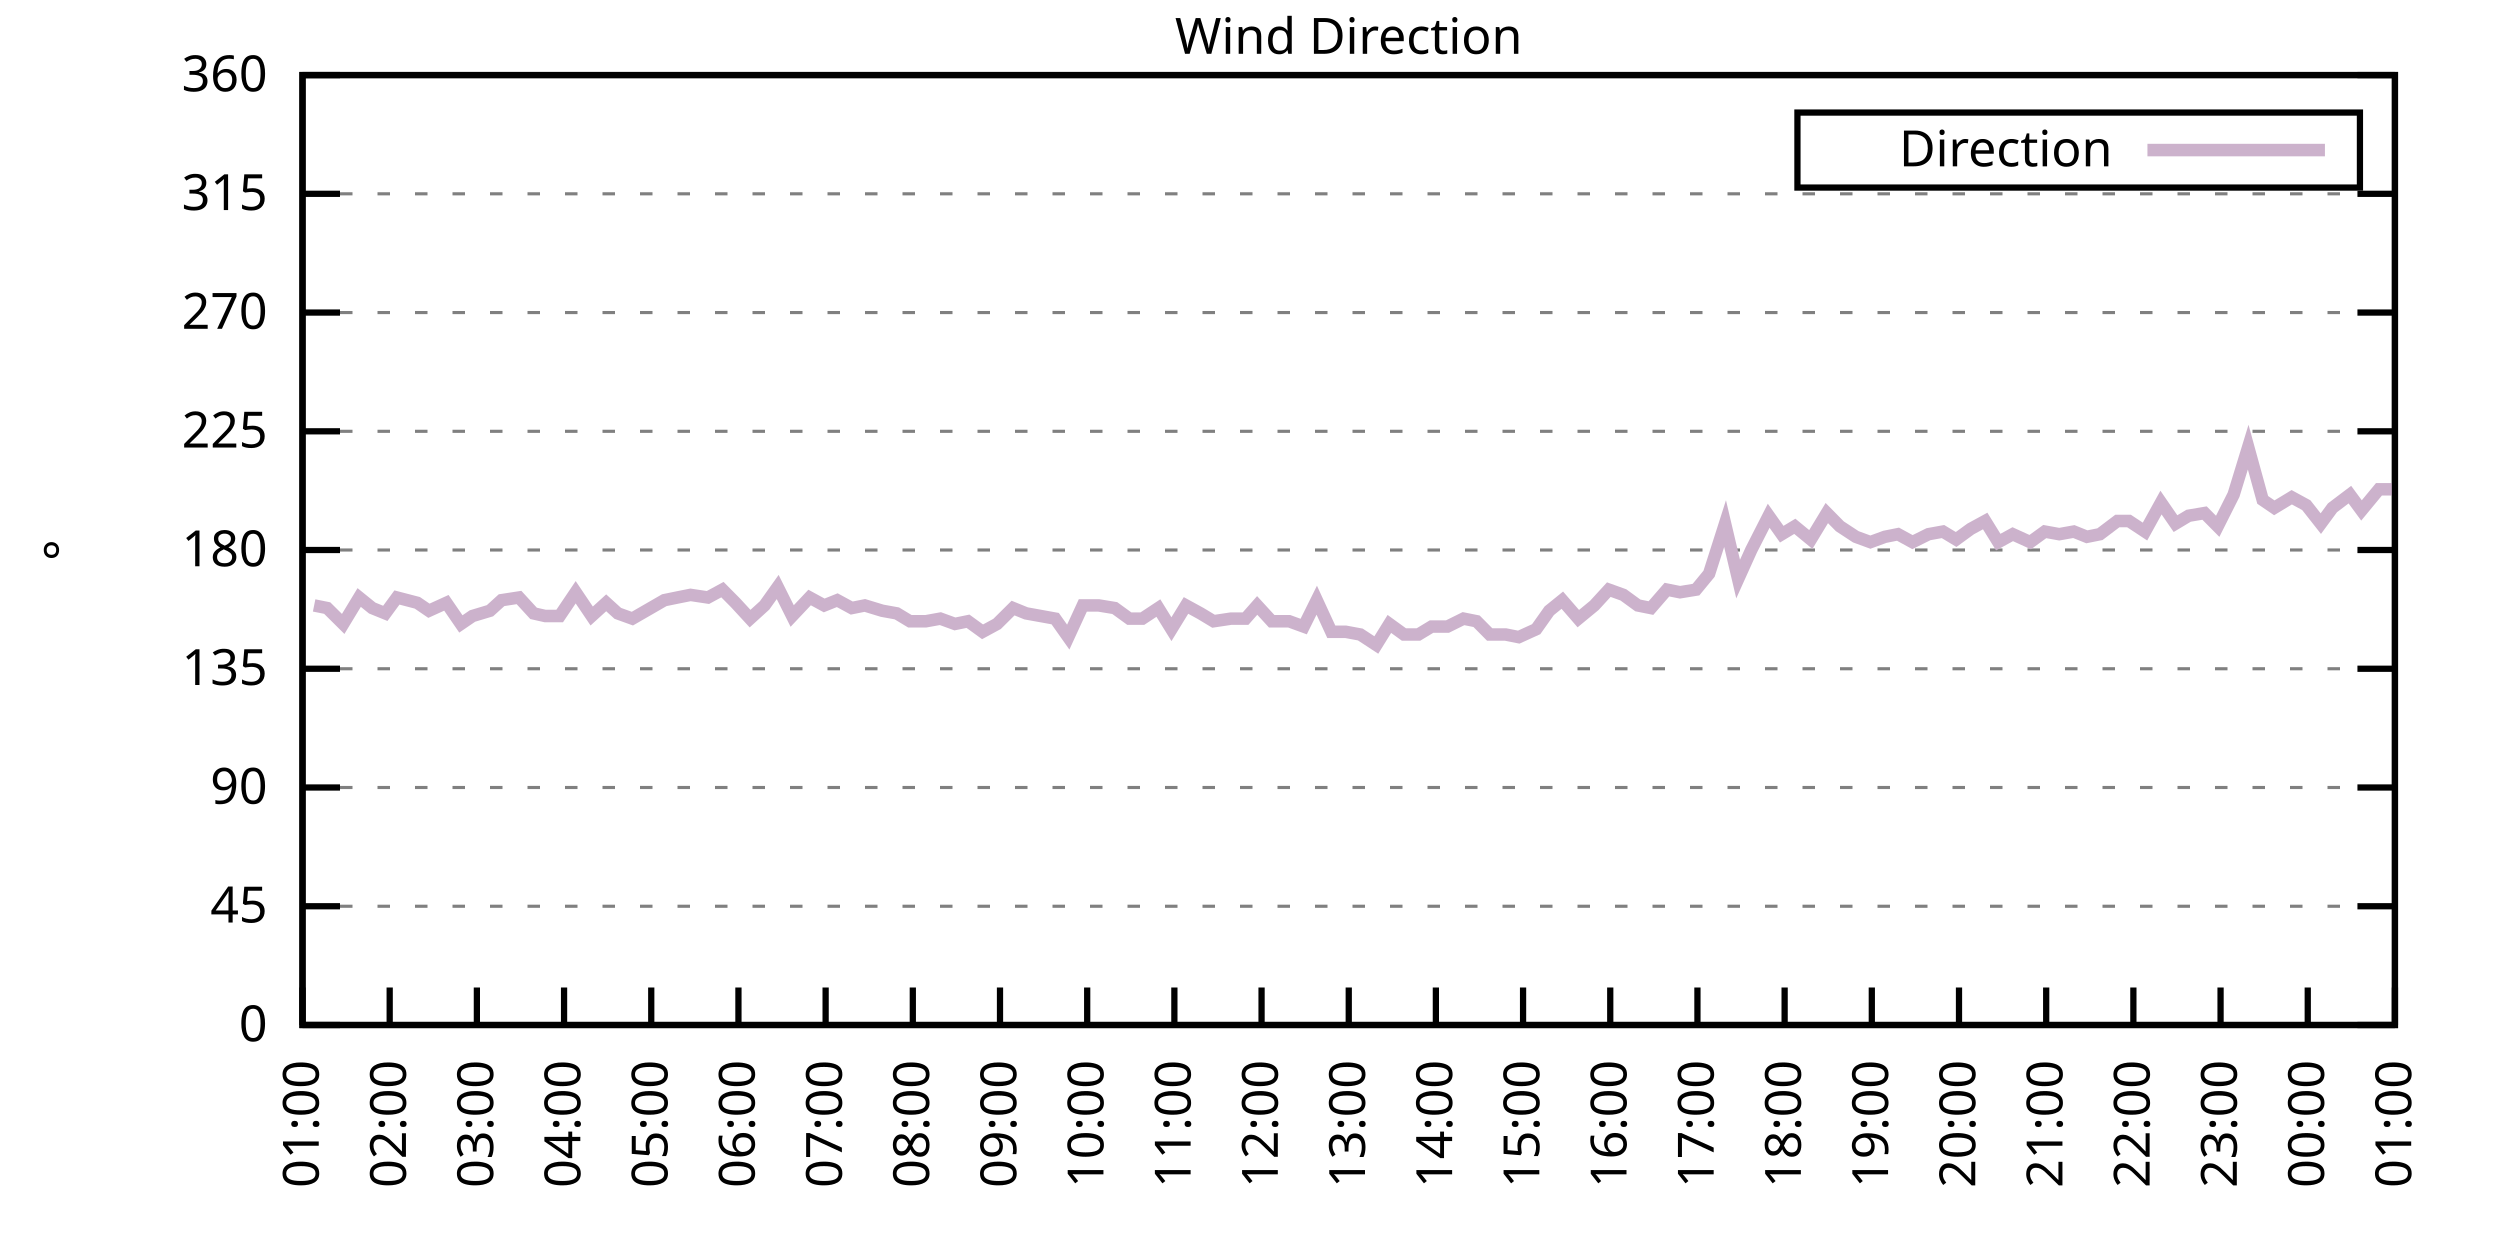
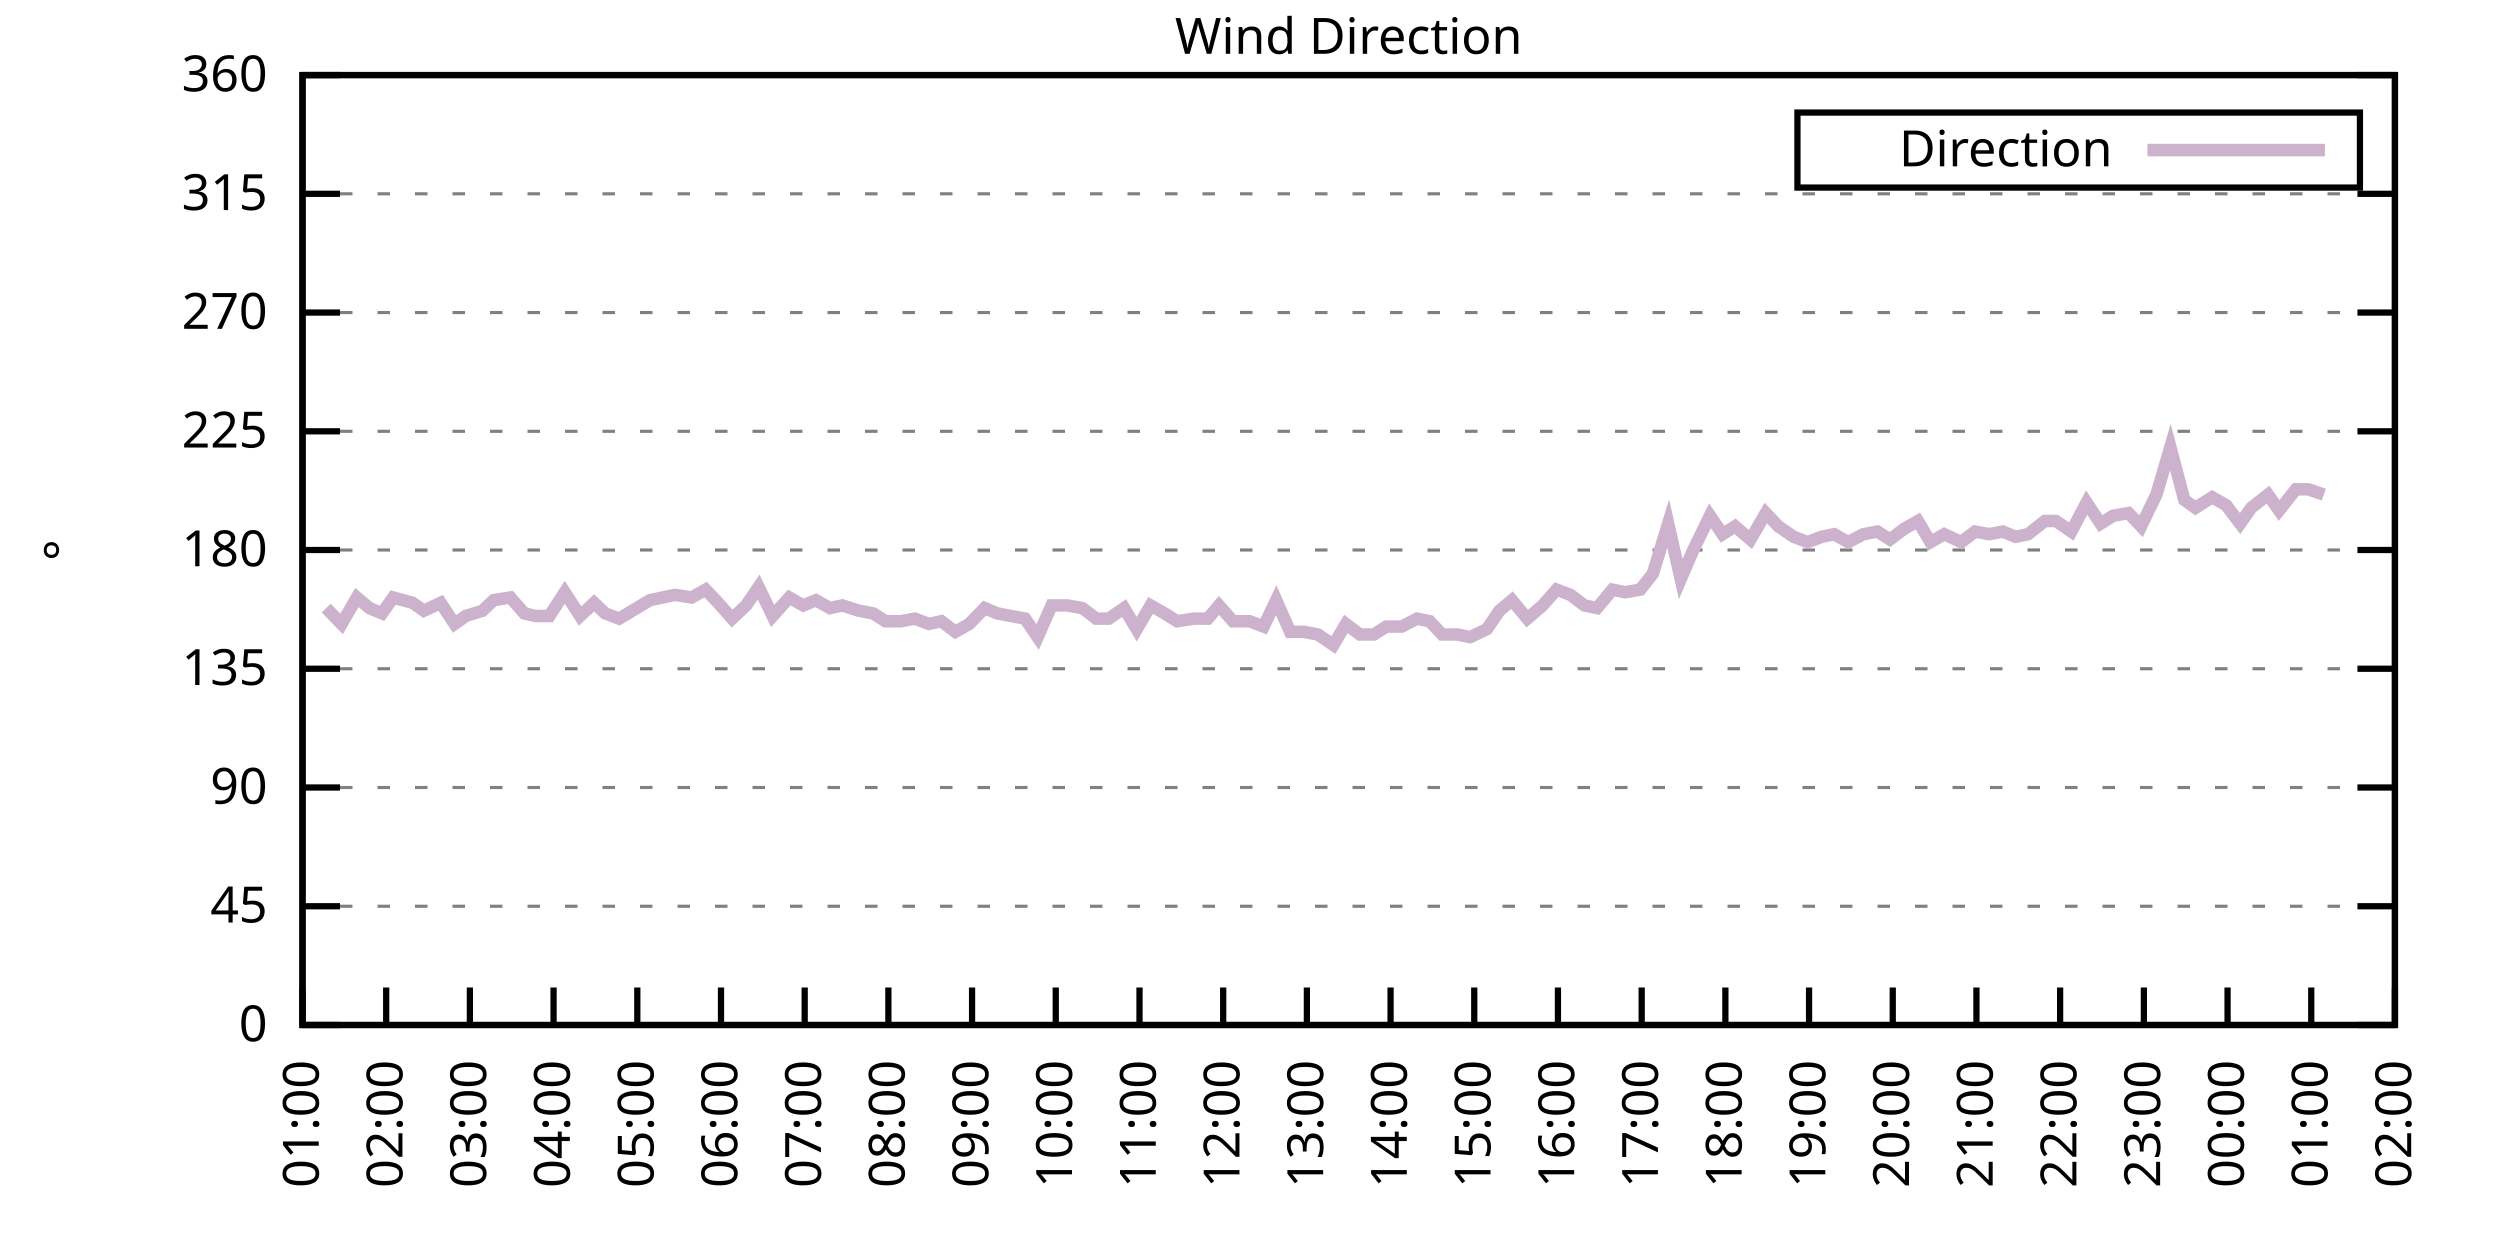
<svg xmlns="http://www.w3.org/2000/svg" xmlns:xlink="http://www.w3.org/1999/xlink" width="400" height="200" viewBox="0 0 400 200">
  <g id="gnuplot_canvas">
    <rect x="0" y="0" width="400" height="200" fill="none" />
    <defs>
      <circle id="gpDot" r="0.5" stroke-width="0.5" stroke="currentColor" />
      <path id="gpPt0" stroke-width="0.333" stroke="currentColor" d="M-1,0 h2 M0,-1 v2" />
      <path id="gpPt1" stroke-width="0.333" stroke="currentColor" d="M-1,-1 L1,1 M1,-1 L-1,1" />
      <path id="gpPt2" stroke-width="0.333" stroke="currentColor" d="M-1,0 L1,0 M0,-1 L0,1 M-1,-1 L1,1 M-1,1 L1,-1" />
      <rect id="gpPt3" stroke-width="0.333" stroke="currentColor" x="-1" y="-1" width="2" height="2" />
      <rect id="gpPt4" stroke-width="0.333" stroke="currentColor" fill="currentColor" x="-1" y="-1" width="2" height="2" />
      <circle id="gpPt5" stroke-width="0.333" stroke="currentColor" cx="0" cy="0" r="1" />
      <use xlink:href="#gpPt5" id="gpPt6" fill="currentColor" stroke="none" />
      <path id="gpPt7" stroke-width="0.333" stroke="currentColor" d="M0,-1.33 L-1.33,0.67 L1.33,0.67 z" />
      <use xlink:href="#gpPt7" id="gpPt8" fill="currentColor" stroke="none" />
      <use xlink:href="#gpPt7" id="gpPt9" stroke="currentColor" transform="rotate(180)" />
      <use xlink:href="#gpPt9" id="gpPt10" fill="currentColor" stroke="none" />
      <use xlink:href="#gpPt3" id="gpPt11" stroke="currentColor" transform="rotate(45)" />
      <use xlink:href="#gpPt11" id="gpPt12" fill="currentColor" stroke="none" />
      <path id="gpPt13" stroke-width="0.333" stroke="currentColor" d="M0,1.330 L1.265,0.411 L0.782,-1.067 L-0.782,-1.076 L-1.265,0.411 z" />
      <use xlink:href="#gpPt13" id="gpPt14" fill="currentColor" stroke="none" />
      <filter id="textbox" filterUnits="objectBoundingBox" x="0" y="0" height="1" width="1">
        <feFlood flood-color="white" flood-opacity="1" result="bgnd" />
        <feComposite in="SourceGraphic" in2="bgnd" operator="atop" />
      </filter>
      <filter id="greybox" filterUnits="objectBoundingBox" x="0" y="0" height="1" width="1">
        <feFlood flood-color="lightgrey" flood-opacity="1" result="grey" />
        <feComposite in="SourceGraphic" in2="grey" operator="atop" />
      </filter>
    </defs>
    <g fill="none" color="white" stroke="currentColor" stroke-width="1.00" stroke-linecap="butt" stroke-linejoin="miter">
</g>
    <g fill="none" color="black" stroke="currentColor" stroke-width="1.00" stroke-linecap="butt" stroke-linejoin="miter">
      <g stroke="none" shape-rendering="crispEdges">
        <polygon fill="rgb(255, 255, 255)" points="48.40,164.00 383.18,164.00 383.18,12.02 48.40,12.02 " />
      </g>
    </g>
    <g fill="none" color="black" stroke="currentColor" stroke-width="1.00" stroke-linecap="butt" stroke-linejoin="miter">
</g>
    <g fill="none" color="black" stroke="black" stroke-width="0.50" stroke-linecap="butt" stroke-linejoin="miter">
</g>
    <g fill="none" color="gray" stroke="currentColor" stroke-width="0.50" stroke-linecap="butt" stroke-linejoin="miter">
      <path stroke="gray" stroke-dasharray="2,4" class="gridline" d="M48.40,164.00 L383.19,164.00  " />
    </g>
    <g fill="none" color="gray" stroke="gray" stroke-width="1.00" stroke-linecap="butt" stroke-linejoin="miter">
</g>
    <g fill="none" color="black" stroke="currentColor" stroke-width="1.00" stroke-linecap="butt" stroke-linejoin="miter">
      <path stroke="black" d="M48.40,164.00 L54.40,164.00 M383.19,164.00 L377.19,164.00  " />
      <g transform="translate(42.80,166.60)" stroke="none" fill="black" font-family="Sans" font-size="8.00" text-anchor="end">
        <text>
          <tspan font-family="Sans"> 0</tspan>
        </text>
      </g>
    </g>
    <g fill="none" color="black" stroke="currentColor" stroke-width="1.00" stroke-linecap="butt" stroke-linejoin="miter">
</g>
    <g fill="none" color="black" stroke="black" stroke-width="0.50" stroke-linecap="butt" stroke-linejoin="miter">
</g>
    <g fill="none" color="gray" stroke="currentColor" stroke-width="0.50" stroke-linecap="butt" stroke-linejoin="miter">
      <path stroke="gray" stroke-dasharray="2,4" class="gridline" d="M48.40,145.00 L383.19,145.00  " />
    </g>
    <g fill="none" color="gray" stroke="gray" stroke-width="1.00" stroke-linecap="butt" stroke-linejoin="miter">
</g>
    <g fill="none" color="black" stroke="currentColor" stroke-width="1.00" stroke-linecap="butt" stroke-linejoin="miter">
      <path stroke="black" d="M48.40,145.00 L54.40,145.00 M383.19,145.00 L377.19,145.00  " />
      <g transform="translate(42.80,147.60)" stroke="none" fill="black" font-family="Sans" font-size="8.00" text-anchor="end">
        <text>
          <tspan font-family="Sans"> 45</tspan>
        </text>
      </g>
    </g>
    <g fill="none" color="black" stroke="currentColor" stroke-width="1.00" stroke-linecap="butt" stroke-linejoin="miter">
</g>
    <g fill="none" color="black" stroke="black" stroke-width="0.50" stroke-linecap="butt" stroke-linejoin="miter">
</g>
    <g fill="none" color="gray" stroke="currentColor" stroke-width="0.50" stroke-linecap="butt" stroke-linejoin="miter">
      <path stroke="gray" stroke-dasharray="2,4" class="gridline" d="M48.40,126.00 L383.19,126.00  " />
    </g>
    <g fill="none" color="gray" stroke="gray" stroke-width="1.00" stroke-linecap="butt" stroke-linejoin="miter">
</g>
    <g fill="none" color="black" stroke="currentColor" stroke-width="1.00" stroke-linecap="butt" stroke-linejoin="miter">
      <path stroke="black" d="M48.40,126.00 L54.40,126.00 M383.19,126.00 L377.19,126.00  " />
      <g transform="translate(42.80,128.60)" stroke="none" fill="black" font-family="Sans" font-size="8.00" text-anchor="end">
        <text>
          <tspan font-family="Sans"> 90</tspan>
        </text>
      </g>
    </g>
    <g fill="none" color="black" stroke="currentColor" stroke-width="1.00" stroke-linecap="butt" stroke-linejoin="miter">
</g>
    <g fill="none" color="black" stroke="black" stroke-width="0.50" stroke-linecap="butt" stroke-linejoin="miter">
</g>
    <g fill="none" color="gray" stroke="currentColor" stroke-width="0.50" stroke-linecap="butt" stroke-linejoin="miter">
      <path stroke="gray" stroke-dasharray="2,4" class="gridline" d="M48.40,107.00 L383.19,107.00  " />
    </g>
    <g fill="none" color="gray" stroke="gray" stroke-width="1.00" stroke-linecap="butt" stroke-linejoin="miter">
</g>
    <g fill="none" color="black" stroke="currentColor" stroke-width="1.00" stroke-linecap="butt" stroke-linejoin="miter">
      <path stroke="black" d="M48.40,107.00 L54.40,107.00 M383.19,107.00 L377.19,107.00  " />
      <g transform="translate(42.80,109.60)" stroke="none" fill="black" font-family="Sans" font-size="8.00" text-anchor="end">
        <text>
          <tspan font-family="Sans"> 135</tspan>
        </text>
      </g>
    </g>
    <g fill="none" color="black" stroke="currentColor" stroke-width="1.00" stroke-linecap="butt" stroke-linejoin="miter">
</g>
    <g fill="none" color="black" stroke="black" stroke-width="0.50" stroke-linecap="butt" stroke-linejoin="miter">
</g>
    <g fill="none" color="gray" stroke="currentColor" stroke-width="0.50" stroke-linecap="butt" stroke-linejoin="miter">
      <path stroke="gray" stroke-dasharray="2,4" class="gridline" d="M48.40,88.00 L383.19,88.00  " />
    </g>
    <g fill="none" color="gray" stroke="gray" stroke-width="1.00" stroke-linecap="butt" stroke-linejoin="miter">
</g>
    <g fill="none" color="black" stroke="currentColor" stroke-width="1.00" stroke-linecap="butt" stroke-linejoin="miter">
      <path stroke="black" d="M48.40,88.00 L54.40,88.00 M383.19,88.00 L377.19,88.00  " />
      <g transform="translate(42.80,90.60)" stroke="none" fill="black" font-family="Sans" font-size="8.00" text-anchor="end">
        <text>
          <tspan font-family="Sans"> 180</tspan>
        </text>
      </g>
    </g>
    <g fill="none" color="black" stroke="currentColor" stroke-width="1.00" stroke-linecap="butt" stroke-linejoin="miter">
</g>
    <g fill="none" color="black" stroke="black" stroke-width="0.50" stroke-linecap="butt" stroke-linejoin="miter">
</g>
    <g fill="none" color="gray" stroke="currentColor" stroke-width="0.50" stroke-linecap="butt" stroke-linejoin="miter">
      <path stroke="gray" stroke-dasharray="2,4" class="gridline" d="M48.40,69.01 L383.19,69.01  " />
    </g>
    <g fill="none" color="gray" stroke="gray" stroke-width="1.00" stroke-linecap="butt" stroke-linejoin="miter">
</g>
    <g fill="none" color="black" stroke="currentColor" stroke-width="1.00" stroke-linecap="butt" stroke-linejoin="miter">
      <path stroke="black" d="M48.40,69.01 L54.40,69.01 M383.19,69.01 L377.19,69.01  " />
      <g transform="translate(42.80,71.61)" stroke="none" fill="black" font-family="Sans" font-size="8.00" text-anchor="end">
        <text>
          <tspan font-family="Sans"> 225</tspan>
        </text>
      </g>
    </g>
    <g fill="none" color="black" stroke="currentColor" stroke-width="1.00" stroke-linecap="butt" stroke-linejoin="miter">
</g>
    <g fill="none" color="black" stroke="black" stroke-width="0.50" stroke-linecap="butt" stroke-linejoin="miter">
</g>
    <g fill="none" color="gray" stroke="currentColor" stroke-width="0.50" stroke-linecap="butt" stroke-linejoin="miter">
      <path stroke="gray" stroke-dasharray="2,4" class="gridline" d="M48.40,50.01 L383.19,50.01  " />
    </g>
    <g fill="none" color="gray" stroke="gray" stroke-width="1.00" stroke-linecap="butt" stroke-linejoin="miter">
</g>
    <g fill="none" color="black" stroke="currentColor" stroke-width="1.00" stroke-linecap="butt" stroke-linejoin="miter">
      <path stroke="black" d="M48.40,50.01 L54.40,50.01 M383.19,50.01 L377.19,50.01  " />
      <g transform="translate(42.80,52.61)" stroke="none" fill="black" font-family="Sans" font-size="8.00" text-anchor="end">
        <text>
          <tspan font-family="Sans"> 270</tspan>
        </text>
      </g>
    </g>
    <g fill="none" color="black" stroke="currentColor" stroke-width="1.00" stroke-linecap="butt" stroke-linejoin="miter">
</g>
    <g fill="none" color="black" stroke="black" stroke-width="0.50" stroke-linecap="butt" stroke-linejoin="miter">
</g>
    <g fill="none" color="gray" stroke="currentColor" stroke-width="0.50" stroke-linecap="butt" stroke-linejoin="miter">
      <path stroke="gray" stroke-dasharray="2,4" class="gridline" d="M48.40,31.01 L383.19,31.01  " />
    </g>
    <g fill="none" color="gray" stroke="gray" stroke-width="1.00" stroke-linecap="butt" stroke-linejoin="miter">
</g>
    <g fill="none" color="black" stroke="currentColor" stroke-width="1.00" stroke-linecap="butt" stroke-linejoin="miter">
      <path stroke="black" d="M48.40,31.01 L54.40,31.01 M383.19,31.01 L377.19,31.01  " />
      <g transform="translate(42.80,33.61)" stroke="none" fill="black" font-family="Sans" font-size="8.00" text-anchor="end">
        <text>
          <tspan font-family="Sans"> 315</tspan>
        </text>
      </g>
    </g>
    <g fill="none" color="black" stroke="currentColor" stroke-width="1.00" stroke-linecap="butt" stroke-linejoin="miter">
</g>
    <g fill="none" color="black" stroke="black" stroke-width="0.50" stroke-linecap="butt" stroke-linejoin="miter">
</g>
    <g fill="none" color="gray" stroke="currentColor" stroke-width="0.50" stroke-linecap="butt" stroke-linejoin="miter">
      <path stroke="gray" stroke-dasharray="2,4" class="gridline" d="M48.40,12.01 L383.19,12.01  " />
    </g>
    <g fill="none" color="gray" stroke="gray" stroke-width="1.00" stroke-linecap="butt" stroke-linejoin="miter">
</g>
    <g fill="none" color="black" stroke="currentColor" stroke-width="1.00" stroke-linecap="butt" stroke-linejoin="miter">
      <path stroke="black" d="M48.40,12.01 L54.40,12.01 M383.19,12.01 L377.19,12.01  " />
      <g transform="translate(42.80,14.61)" stroke="none" fill="black" font-family="Sans" font-size="8.00" text-anchor="end">
        <text>
          <tspan font-family="Sans"> 360</tspan>
        </text>
      </g>
    </g>
    <g fill="none" color="black" stroke="currentColor" stroke-width="1.00" stroke-linecap="butt" stroke-linejoin="miter">
      <path stroke="black" d="M48.40,164.00 L48.40,158.00  " />
      <g transform="translate(51.00,169.60) rotate(270.00)" stroke="none" fill="black" font-family="Sans" font-size="8.00" text-anchor="end">
        <text>
          <tspan font-family="Sans">01:00</tspan>
        </text>
      </g>
    </g>
    <g fill="none" color="black" stroke="currentColor" stroke-width="1.00" stroke-linecap="butt" stroke-linejoin="miter">
-       <path stroke="black" d="M62.35,164.00 L62.35,158.00  " />
-       <g transform="translate(64.95,169.60) rotate(270.00)" stroke="none" fill="black" font-family="Sans" font-size="8.00" text-anchor="end">
+       <path stroke="black" d="M61.79,164.00 L61.79,158.00  " />
+       <g transform="translate(64.39,169.60) rotate(270.00)" stroke="none" fill="black" font-family="Sans" font-size="8.00" text-anchor="end">
        <text>
          <tspan font-family="Sans">02:00</tspan>
        </text>
      </g>
    </g>
    <g fill="none" color="black" stroke="currentColor" stroke-width="1.00" stroke-linecap="butt" stroke-linejoin="miter">
-       <path stroke="black" d="M76.30,164.00 L76.30,158.00  " />
-       <g transform="translate(78.90,169.60) rotate(270.00)" stroke="none" fill="black" font-family="Sans" font-size="8.00" text-anchor="end">
+       <path stroke="black" d="M75.18,164.00 L75.18,158.00  " />
+       <g transform="translate(77.78,169.60) rotate(270.00)" stroke="none" fill="black" font-family="Sans" font-size="8.00" text-anchor="end">
        <text>
          <tspan font-family="Sans">03:00</tspan>
        </text>
      </g>
    </g>
    <g fill="none" color="black" stroke="currentColor" stroke-width="1.00" stroke-linecap="butt" stroke-linejoin="miter">
-       <path stroke="black" d="M90.25,164.00 L90.25,158.00  " />
-       <g transform="translate(92.85,169.60) rotate(270.00)" stroke="none" fill="black" font-family="Sans" font-size="8.00" text-anchor="end">
+       <path stroke="black" d="M88.57,164.00 L88.57,158.00  " />
+       <g transform="translate(91.17,169.60) rotate(270.00)" stroke="none" fill="black" font-family="Sans" font-size="8.00" text-anchor="end">
        <text>
          <tspan font-family="Sans">04:00</tspan>
        </text>
      </g>
    </g>
    <g fill="none" color="black" stroke="currentColor" stroke-width="1.00" stroke-linecap="butt" stroke-linejoin="miter">
-       <path stroke="black" d="M104.20,164.00 L104.20,158.00  " />
-       <g transform="translate(106.80,169.60) rotate(270.00)" stroke="none" fill="black" font-family="Sans" font-size="8.00" text-anchor="end">
+       <path stroke="black" d="M101.97,164.00 L101.97,158.00  " />
+       <g transform="translate(104.57,169.60) rotate(270.00)" stroke="none" fill="black" font-family="Sans" font-size="8.00" text-anchor="end">
        <text>
          <tspan font-family="Sans">05:00</tspan>
        </text>
      </g>
    </g>
    <g fill="none" color="black" stroke="currentColor" stroke-width="1.00" stroke-linecap="butt" stroke-linejoin="miter">
-       <path stroke="black" d="M118.15,164.00 L118.15,158.00  " />
-       <g transform="translate(120.75,169.60) rotate(270.00)" stroke="none" fill="black" font-family="Sans" font-size="8.00" text-anchor="end">
+       <path stroke="black" d="M115.36,164.00 L115.36,158.00  " />
+       <g transform="translate(117.96,169.60) rotate(270.00)" stroke="none" fill="black" font-family="Sans" font-size="8.00" text-anchor="end">
        <text>
          <tspan font-family="Sans">06:00</tspan>
        </text>
      </g>
    </g>
    <g fill="none" color="black" stroke="currentColor" stroke-width="1.00" stroke-linecap="butt" stroke-linejoin="miter">
-       <path stroke="black" d="M132.10,164.00 L132.10,158.00  " />
-       <g transform="translate(134.70,169.60) rotate(270.00)" stroke="none" fill="black" font-family="Sans" font-size="8.00" text-anchor="end">
+       <path stroke="black" d="M128.75,164.00 L128.75,158.00  " />
+       <g transform="translate(131.35,169.60) rotate(270.00)" stroke="none" fill="black" font-family="Sans" font-size="8.00" text-anchor="end">
        <text>
          <tspan font-family="Sans">07:00</tspan>
        </text>
      </g>
    </g>
    <g fill="none" color="black" stroke="currentColor" stroke-width="1.00" stroke-linecap="butt" stroke-linejoin="miter">
-       <path stroke="black" d="M146.05,164.00 L146.05,158.00  " />
-       <g transform="translate(148.65,169.60) rotate(270.00)" stroke="none" fill="black" font-family="Sans" font-size="8.00" text-anchor="end">
+       <path stroke="black" d="M142.14,164.00 L142.14,158.00  " />
+       <g transform="translate(144.74,169.60) rotate(270.00)" stroke="none" fill="black" font-family="Sans" font-size="8.00" text-anchor="end">
        <text>
          <tspan font-family="Sans">08:00</tspan>
        </text>
      </g>
    </g>
    <g fill="none" color="black" stroke="currentColor" stroke-width="1.00" stroke-linecap="butt" stroke-linejoin="miter">
-       <path stroke="black" d="M160.00,164.00 L160.00,158.00  " />
-       <g transform="translate(162.60,169.60) rotate(270.00)" stroke="none" fill="black" font-family="Sans" font-size="8.00" text-anchor="end">
+       <path stroke="black" d="M155.53,164.00 L155.53,158.00  " />
+       <g transform="translate(158.13,169.60) rotate(270.00)" stroke="none" fill="black" font-family="Sans" font-size="8.00" text-anchor="end">
        <text>
          <tspan font-family="Sans">09:00</tspan>
        </text>
      </g>
    </g>
    <g fill="none" color="black" stroke="currentColor" stroke-width="1.00" stroke-linecap="butt" stroke-linejoin="miter">
-       <path stroke="black" d="M173.95,164.00 L173.95,158.00  " />
-       <g transform="translate(176.55,169.60) rotate(270.00)" stroke="none" fill="black" font-family="Sans" font-size="8.00" text-anchor="end">
+       <path stroke="black" d="M168.92,164.00 L168.92,158.00  " />
+       <g transform="translate(171.52,169.60) rotate(270.00)" stroke="none" fill="black" font-family="Sans" font-size="8.00" text-anchor="end">
        <text>
          <tspan font-family="Sans">10:00</tspan>
        </text>
      </g>
    </g>
    <g fill="none" color="black" stroke="currentColor" stroke-width="1.00" stroke-linecap="butt" stroke-linejoin="miter">
-       <path stroke="black" d="M187.90,164.00 L187.90,158.00  " />
-       <g transform="translate(190.50,169.60) rotate(270.00)" stroke="none" fill="black" font-family="Sans" font-size="8.00" text-anchor="end">
+       <path stroke="black" d="M182.32,164.00 L182.32,158.00  " />
+       <g transform="translate(184.92,169.60) rotate(270.00)" stroke="none" fill="black" font-family="Sans" font-size="8.00" text-anchor="end">
        <text>
          <tspan font-family="Sans">11:00</tspan>
        </text>
      </g>
    </g>
    <g fill="none" color="black" stroke="currentColor" stroke-width="1.00" stroke-linecap="butt" stroke-linejoin="miter">
-       <path stroke="black" d="M201.85,164.00 L201.85,158.00  " />
-       <g transform="translate(204.45,169.60) rotate(270.00)" stroke="none" fill="black" font-family="Sans" font-size="8.00" text-anchor="end">
+       <path stroke="black" d="M195.71,164.00 L195.71,158.00  " />
+       <g transform="translate(198.31,169.60) rotate(270.00)" stroke="none" fill="black" font-family="Sans" font-size="8.00" text-anchor="end">
        <text>
          <tspan font-family="Sans">12:00</tspan>
        </text>
      </g>
    </g>
    <g fill="none" color="black" stroke="currentColor" stroke-width="1.00" stroke-linecap="butt" stroke-linejoin="miter">
-       <path stroke="black" d="M215.80,164.00 L215.80,158.00  " />
-       <g transform="translate(218.40,169.60) rotate(270.00)" stroke="none" fill="black" font-family="Sans" font-size="8.00" text-anchor="end">
+       <path stroke="black" d="M209.10,164.00 L209.10,158.00  " />
+       <g transform="translate(211.70,169.60) rotate(270.00)" stroke="none" fill="black" font-family="Sans" font-size="8.00" text-anchor="end">
        <text>
          <tspan font-family="Sans">13:00</tspan>
        </text>
      </g>
    </g>
    <g fill="none" color="black" stroke="currentColor" stroke-width="1.00" stroke-linecap="butt" stroke-linejoin="miter">
-       <path stroke="black" d="M229.74,164.00 L229.74,158.00  " />
-       <g transform="translate(232.34,169.60) rotate(270.00)" stroke="none" fill="black" font-family="Sans" font-size="8.00" text-anchor="end">
+       <path stroke="black" d="M222.49,164.00 L222.49,158.00  " />
+       <g transform="translate(225.09,169.60) rotate(270.00)" stroke="none" fill="black" font-family="Sans" font-size="8.00" text-anchor="end">
        <text>
          <tspan font-family="Sans">14:00</tspan>
        </text>
      </g>
    </g>
    <g fill="none" color="black" stroke="currentColor" stroke-width="1.00" stroke-linecap="butt" stroke-linejoin="miter">
-       <path stroke="black" d="M243.69,164.00 L243.69,158.00  " />
-       <g transform="translate(246.29,169.60) rotate(270.00)" stroke="none" fill="black" font-family="Sans" font-size="8.00" text-anchor="end">
+       <path stroke="black" d="M235.88,164.00 L235.88,158.00  " />
+       <g transform="translate(238.48,169.60) rotate(270.00)" stroke="none" fill="black" font-family="Sans" font-size="8.00" text-anchor="end">
        <text>
          <tspan font-family="Sans">15:00</tspan>
        </text>
      </g>
    </g>
    <g fill="none" color="black" stroke="currentColor" stroke-width="1.00" stroke-linecap="butt" stroke-linejoin="miter">
-       <path stroke="black" d="M257.64,164.00 L257.64,158.00  " />
-       <g transform="translate(260.24,169.60) rotate(270.00)" stroke="none" fill="black" font-family="Sans" font-size="8.00" text-anchor="end">
+       <path stroke="black" d="M249.27,164.00 L249.27,158.00  " />
+       <g transform="translate(251.87,169.60) rotate(270.00)" stroke="none" fill="black" font-family="Sans" font-size="8.00" text-anchor="end">
        <text>
          <tspan font-family="Sans">16:00</tspan>
        </text>
      </g>
    </g>
    <g fill="none" color="black" stroke="currentColor" stroke-width="1.00" stroke-linecap="butt" stroke-linejoin="miter">
-       <path stroke="black" d="M271.59,164.00 L271.59,158.00  " />
-       <g transform="translate(274.19,169.60) rotate(270.00)" stroke="none" fill="black" font-family="Sans" font-size="8.00" text-anchor="end">
+       <path stroke="black" d="M262.67,164.00 L262.67,158.00  " />
+       <g transform="translate(265.27,169.60) rotate(270.00)" stroke="none" fill="black" font-family="Sans" font-size="8.00" text-anchor="end">
        <text>
          <tspan font-family="Sans">17:00</tspan>
        </text>
      </g>
    </g>
    <g fill="none" color="black" stroke="currentColor" stroke-width="1.00" stroke-linecap="butt" stroke-linejoin="miter">
-       <path stroke="black" d="M285.54,164.00 L285.54,158.00  " />
-       <g transform="translate(288.14,169.60) rotate(270.00)" stroke="none" fill="black" font-family="Sans" font-size="8.00" text-anchor="end">
+       <path stroke="black" d="M276.06,164.00 L276.06,158.00  " />
+       <g transform="translate(278.66,169.60) rotate(270.00)" stroke="none" fill="black" font-family="Sans" font-size="8.00" text-anchor="end">
        <text>
          <tspan font-family="Sans">18:00</tspan>
        </text>
      </g>
    </g>
    <g fill="none" color="black" stroke="currentColor" stroke-width="1.00" stroke-linecap="butt" stroke-linejoin="miter">
-       <path stroke="black" d="M299.49,164.00 L299.49,158.00  " />
-       <g transform="translate(302.09,169.60) rotate(270.00)" stroke="none" fill="black" font-family="Sans" font-size="8.00" text-anchor="end">
+       <path stroke="black" d="M289.45,164.00 L289.45,158.00  " />
+       <g transform="translate(292.05,169.60) rotate(270.00)" stroke="none" fill="black" font-family="Sans" font-size="8.00" text-anchor="end">
        <text>
          <tspan font-family="Sans">19:00</tspan>
        </text>
      </g>
    </g>
    <g fill="none" color="black" stroke="currentColor" stroke-width="1.00" stroke-linecap="butt" stroke-linejoin="miter">
-       <path stroke="black" d="M313.44,164.00 L313.44,158.00  " />
-       <g transform="translate(316.04,169.60) rotate(270.00)" stroke="none" fill="black" font-family="Sans" font-size="8.00" text-anchor="end">
+       <path stroke="black" d="M302.84,164.00 L302.84,158.00  " />
+       <g transform="translate(305.44,169.60) rotate(270.00)" stroke="none" fill="black" font-family="Sans" font-size="8.00" text-anchor="end">
        <text>
          <tspan font-family="Sans">20:00</tspan>
        </text>
      </g>
    </g>
    <g fill="none" color="black" stroke="currentColor" stroke-width="1.00" stroke-linecap="butt" stroke-linejoin="miter">
-       <path stroke="black" d="M327.39,164.00 L327.39,158.00  " />
-       <g transform="translate(329.99,169.60) rotate(270.00)" stroke="none" fill="black" font-family="Sans" font-size="8.00" text-anchor="end">
+       <path stroke="black" d="M316.23,164.00 L316.23,158.00  " />
+       <g transform="translate(318.83,169.60) rotate(270.00)" stroke="none" fill="black" font-family="Sans" font-size="8.00" text-anchor="end">
        <text>
          <tspan font-family="Sans">21:00</tspan>
        </text>
      </g>
    </g>
    <g fill="none" color="black" stroke="currentColor" stroke-width="1.00" stroke-linecap="butt" stroke-linejoin="miter">
-       <path stroke="black" d="M341.34,164.00 L341.34,158.00  " />
-       <g transform="translate(343.94,169.60) rotate(270.00)" stroke="none" fill="black" font-family="Sans" font-size="8.00" text-anchor="end">
+       <path stroke="black" d="M329.62,164.00 L329.62,158.00  " />
+       <g transform="translate(332.22,169.60) rotate(270.00)" stroke="none" fill="black" font-family="Sans" font-size="8.00" text-anchor="end">
        <text>
          <tspan font-family="Sans">22:00</tspan>
        </text>
      </g>
    </g>
    <g fill="none" color="black" stroke="currentColor" stroke-width="1.00" stroke-linecap="butt" stroke-linejoin="miter">
-       <path stroke="black" d="M355.29,164.00 L355.29,158.00  " />
-       <g transform="translate(357.89,169.60) rotate(270.00)" stroke="none" fill="black" font-family="Sans" font-size="8.00" text-anchor="end">
+       <path stroke="black" d="M343.02,164.00 L343.02,158.00  " />
+       <g transform="translate(345.62,169.60) rotate(270.00)" stroke="none" fill="black" font-family="Sans" font-size="8.00" text-anchor="end">
        <text>
          <tspan font-family="Sans">23:00</tspan>
        </text>
      </g>
    </g>
    <g fill="none" color="black" stroke="currentColor" stroke-width="1.00" stroke-linecap="butt" stroke-linejoin="miter">
-       <path stroke="black" d="M369.24,164.00 L369.24,158.00  " />
-       <g transform="translate(371.84,169.60) rotate(270.00)" stroke="none" fill="black" font-family="Sans" font-size="8.00" text-anchor="end">
+       <path stroke="black" d="M356.41,164.00 L356.41,158.00  " />
+       <g transform="translate(359.01,169.60) rotate(270.00)" stroke="none" fill="black" font-family="Sans" font-size="8.00" text-anchor="end">
        <text>
          <tspan font-family="Sans">00:00</tspan>
+         </text>
+       </g>
+     </g>
+     <g fill="none" color="black" stroke="currentColor" stroke-width="1.00" stroke-linecap="butt" stroke-linejoin="miter">
+       <path stroke="black" d="M369.80,164.00 L369.80,158.00  " />
+       <g transform="translate(372.40,169.60) rotate(270.00)" stroke="none" fill="black" font-family="Sans" font-size="8.00" text-anchor="end">
+         <text>
+           <tspan font-family="Sans">01:00</tspan>
        </text>
      </g>
    </g>
    <g fill="none" color="black" stroke="currentColor" stroke-width="1.00" stroke-linecap="butt" stroke-linejoin="miter">
      <path stroke="black" d="M383.19,164.00 L383.19,158.00  " />
      <g transform="translate(385.79,169.60) rotate(270.00)" stroke="none" fill="black" font-family="Sans" font-size="8.00" text-anchor="end">
        <text>
-           <tspan font-family="Sans">01:00</tspan>
+           <tspan font-family="Sans">02:00</tspan>
        </text>
      </g>
    </g>
    <g fill="none" color="black" stroke="currentColor" stroke-width="1.00" stroke-linecap="butt" stroke-linejoin="miter">
</g>
    <g fill="none" color="black" stroke="currentColor" stroke-width="1.00" stroke-linecap="butt" stroke-linejoin="miter">
      <path stroke="black" d="M48.40,12.01 L48.40,164.00 L383.19,164.00 L383.19,12.01 L48.40,12.01 Z  " />
    </g>
    <g fill="none" color="black" stroke="currentColor" stroke-width="1.00" stroke-linecap="butt" stroke-linejoin="miter">
</g>
    <g fill="none" color="black" stroke="currentColor" stroke-width="1.00" stroke-linecap="butt" stroke-linejoin="miter">
      <path stroke="black" d="M287.59,30.01 L287.59,18.01 L377.59,18.01 L377.59,30.01 L287.59,30.01 Z  " />
    </g>
    <g id="Wind_direction_plot_1">
      <g fill="none" color="white" stroke="black" stroke-width="2.00" stroke-linecap="butt" stroke-linejoin="miter">
</g>
      <g fill="none" color="black" stroke="currentColor" stroke-width="2.00" stroke-linecap="butt" stroke-linejoin="miter">
        <g transform="translate(337.99,26.61)" stroke="none" fill="black" font-family="Sans" font-size="8.00" text-anchor="end">
          <text>
            <tspan font-family="Sans">Direction</tspan>
          </text>
        </g>
      </g>
      <g fill="none" color="black" stroke="currentColor" stroke-width="2.00" stroke-linecap="butt" stroke-linejoin="miter">
-         <path stroke="rgb(204, 178, 204)" d="M343.59,24.01 L371.99,24.01 M50.26,96.87 L52.35,97.29 L54.91,99.83 L57.47,95.60 L59.56,97.29 L61.65,98.14   L63.51,95.60 L66.77,96.45 L68.63,97.72 L71.42,96.45 L73.74,99.83 L75.60,98.56 L78.39,97.72 L80.25,96.03   L83.04,95.60 L85.37,98.14 L87.23,98.56 L89.55,98.56 L92.11,94.76 L94.67,98.56 L96.99,96.45 L98.85,98.14   L101.18,98.98 L106.29,96.03 L108.38,95.60 L110.48,95.18 L113.27,95.60 L115.59,94.34 L117.68,96.45 L120.01,98.98   L122.33,96.87 L124.43,93.92 L126.75,98.56 L129.54,95.60 L131.87,96.87 L133.96,96.03 L136.28,97.29 L138.37,96.87   L141.16,97.72 L143.49,98.14 L145.58,99.40 L148.14,99.40 L150.46,98.98 L152.79,99.83 L154.88,99.40 L157.21,101.09   L159.53,99.83 L162.09,97.29 L164.18,98.14 L166.51,98.56 L168.83,98.98 L170.92,101.94 L173.25,96.87 L175.81,96.87   L178.36,97.29 L180.69,98.98 L182.78,98.98 L185.34,97.29 L187.43,100.67 L189.76,96.87 L192.08,98.14 L194.17,99.40   L196.96,98.98 L199.29,98.98 L201.15,96.87 L203.47,99.40 L206.26,99.40 L208.59,100.25 L210.68,96.03 L213.01,101.09   L215.33,101.09 L217.65,101.52 L220.21,103.20 L222.30,99.83 L224.63,101.52 L226.95,101.52 L229.05,100.25 L231.60,100.25   L234.16,98.98 L236.25,99.40 L238.35,101.52 L240.90,101.52 L243.00,101.94 L245.79,100.67 L247.88,97.72 L249.97,96.03   L252.53,98.98 L255.09,96.87 L257.41,94.34 L259.74,95.18 L262.06,96.87 L264.15,97.29 L266.71,94.34 L268.80,94.76   L271.36,94.34 L273.45,91.80 L276.01,83.78 L278.10,92.65 L280.20,88.00 L282.99,82.52 L285.08,85.47 L287.17,84.21   L289.73,86.32 L292.29,82.09 L294.38,84.21 L296.94,85.89 L299.26,86.74 L301.58,85.89 L303.68,85.47 L306.00,86.74   L308.56,85.47 L310.88,85.05 L312.98,86.32 L315.30,84.63 L317.63,83.36 L319.72,86.74 L322.04,85.47 L324.83,86.74   L327.16,85.05 L329.48,85.47 L331.81,85.05 L333.90,85.89 L335.99,85.47 L338.78,83.36 L340.64,83.36 L343.20,85.05   L345.76,80.41 L348.08,83.78 L350.18,82.52 L352.73,82.09 L354.83,84.21 L357.38,79.14 L359.71,71.54 L362.03,79.98   L363.89,81.25 L366.68,79.56 L369.01,80.83 L371.33,83.78 L373.19,81.25 L375.98,79.14 L377.84,81.67 L380.63,78.29   L382.73,78.29  " />
+         <path stroke="rgb(204, 178, 204)" d="M343.59,24.01 L371.99,24.01 M52.19,97.29 L54.65,99.83 L57.10,95.60 L59.11,97.29 L61.12,98.14 L62.91,95.60   L66.03,96.45 L67.82,97.72 L70.50,96.45 L72.73,99.83 L74.51,98.56 L77.19,97.72 L78.98,96.03 L81.66,95.60   L83.89,98.14 L85.67,98.56 L87.91,98.56 L90.36,94.76 L92.82,98.56 L95.05,96.45 L96.83,98.14 L99.06,98.98   L103.98,96.03 L105.98,95.60 L107.99,95.18 L110.67,95.60 L112.90,94.34 L114.91,96.45 L117.14,98.98 L119.38,96.87   L121.38,93.92 L123.62,98.56 L126.29,95.60 L128.53,96.87 L130.54,96.03 L132.77,97.29 L134.78,96.87 L137.45,97.72   L139.69,98.14 L141.69,99.40 L144.15,99.40 L146.38,98.98 L148.61,99.83 L150.62,99.40 L152.85,101.09 L155.09,99.83   L157.54,97.29 L159.55,98.14 L161.78,98.56 L164.01,98.98 L166.02,101.94 L168.25,96.87 L170.71,96.87 L173.17,97.29   L175.40,98.98 L177.41,98.98 L179.86,97.29 L181.87,100.67 L184.10,96.87 L186.33,98.14 L188.34,99.40 L191.02,98.98   L193.25,98.98 L195.04,96.87 L197.27,99.40 L199.95,99.40 L202.18,100.25 L204.19,96.03 L206.42,101.09 L208.65,101.09   L210.88,101.52 L213.34,103.20 L215.35,99.83 L217.58,101.52 L219.81,101.52 L221.82,100.25 L224.28,100.25 L226.73,98.98   L228.74,99.40 L230.75,101.52 L233.20,101.52 L235.21,101.94 L237.89,100.67 L239.90,97.72 L241.91,96.03 L244.36,98.98   L246.82,96.87 L249.05,94.34 L251.28,95.18 L253.51,96.87 L255.52,97.29 L257.98,94.34 L259.99,94.76 L262.44,94.34   L264.45,91.80 L266.91,83.78 L268.92,92.65 L270.92,88.00 L273.60,82.52 L275.61,85.47 L277.62,84.21 L280.07,86.32   L282.53,82.09 L284.54,84.21 L286.99,85.89 L289.23,86.74 L291.46,85.89 L293.47,85.47 L295.70,86.74 L298.15,85.47   L300.39,85.05 L302.39,86.32 L304.63,84.63 L306.86,83.36 L308.87,86.74 L311.10,85.47 L313.78,86.74 L316.01,85.05   L318.24,85.47 L320.47,85.05 L322.48,85.89 L324.49,85.47 L327.17,83.36 L328.95,83.36 L331.41,85.05 L333.86,80.41   L336.10,83.78 L338.10,82.52 L340.56,82.09 L342.57,84.21 L345.02,79.14 L347.26,71.54 L349.49,79.98 L351.27,81.25   L353.95,79.56 L356.18,80.83 L358.42,83.78 L360.20,81.25 L362.88,79.14 L364.66,81.67 L367.34,78.29 L369.35,78.29   L371.81,79.14  " />
      </g>
    </g>
    <g fill="none" color="black" stroke="currentColor" stroke-width="2.00" stroke-linecap="butt" stroke-linejoin="miter">
</g>
    <g fill="none" color="black" stroke="black" stroke-width="1.00" stroke-linecap="butt" stroke-linejoin="miter">
</g>
    <g fill="none" color="black" stroke="currentColor" stroke-width="1.00" stroke-linecap="butt" stroke-linejoin="miter">
      <path stroke="black" d="M48.40,12.01 L48.40,164.00 L383.19,164.00 L383.19,12.01 L48.40,12.01 Z  " />
      <g transform="translate(12.80,88.01) rotate(270.00)" stroke="none" fill="black" font-family="Sans" font-size="8.00" text-anchor="middle">
        <text>
          <tspan font-family="Sans">°</tspan>
        </text>
      </g>
    </g>
    <g fill="none" color="black" stroke="currentColor" stroke-width="1.00" stroke-linecap="butt" stroke-linejoin="miter">
</g>
    <g fill="none" color="black" stroke="currentColor" stroke-width="1.00" stroke-linecap="butt" stroke-linejoin="miter">
      <g transform="translate(215.79,8.61)" stroke="none" fill="black" font-family="Sans" font-size="8.00" text-anchor="middle">
        <text>
          <tspan font-family="Sans">Wind Direction</tspan>
        </text>
      </g>
    </g>
    <g fill="none" color="black" stroke="currentColor" stroke-width="1.00" stroke-linecap="butt" stroke-linejoin="miter">
</g>
  </g>
</svg>
